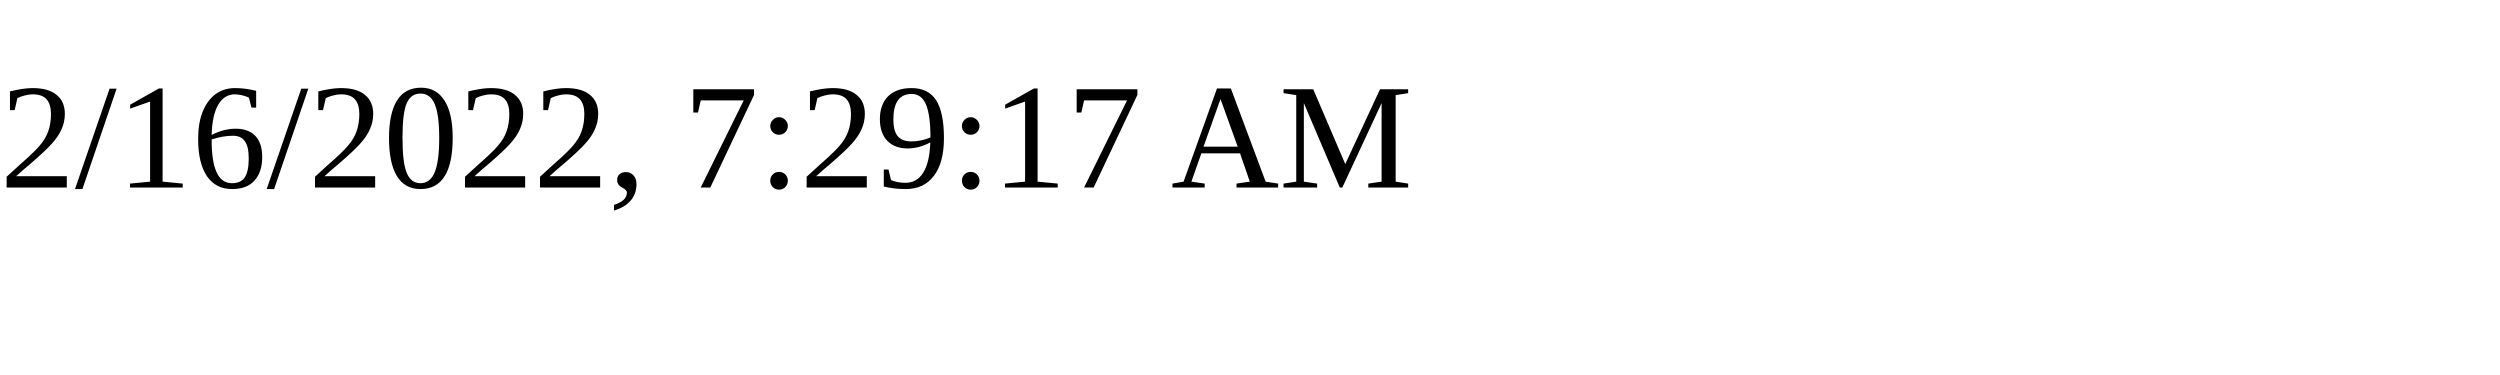
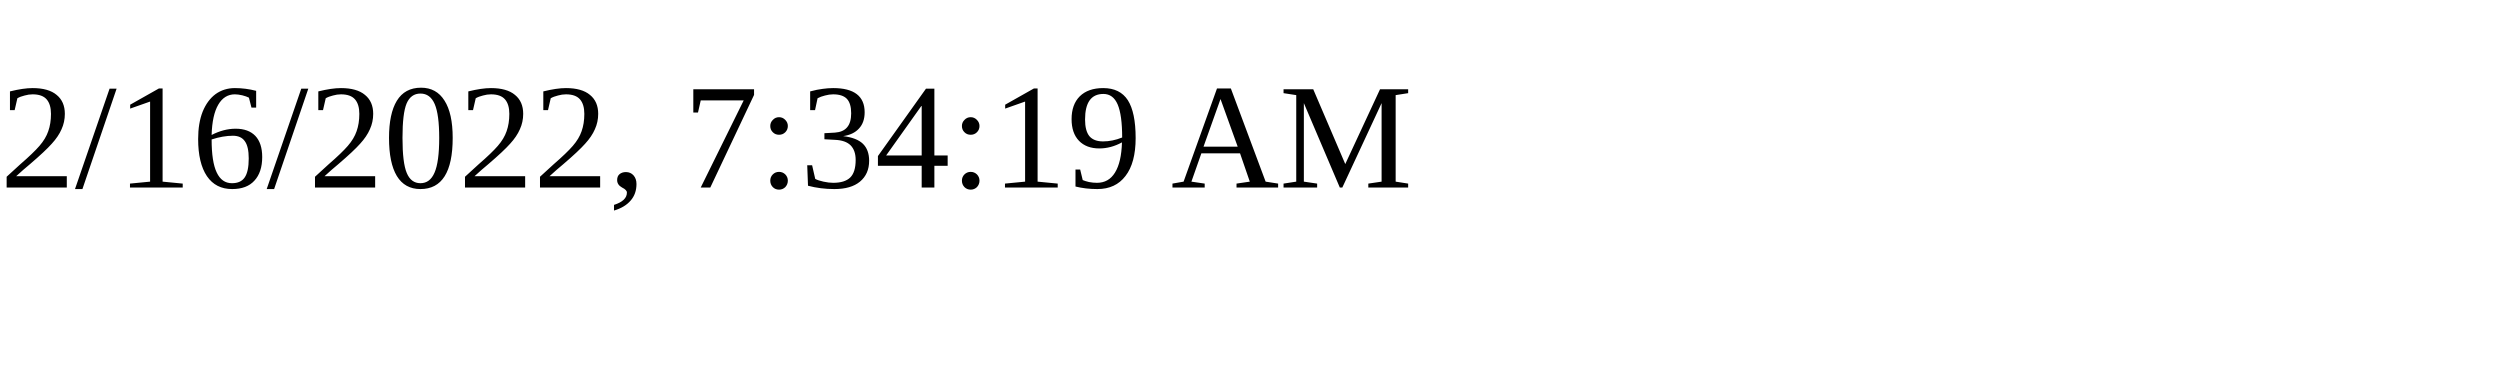
<svg xmlns="http://www.w3.org/2000/svg" height="30" width="200">
-   <text x="0" y="15">2/16/2022, 7:29:17 AM</text>
+   <text x="0" y="15">2/16/2022, 7:34:19 AM</text>
</svg>
